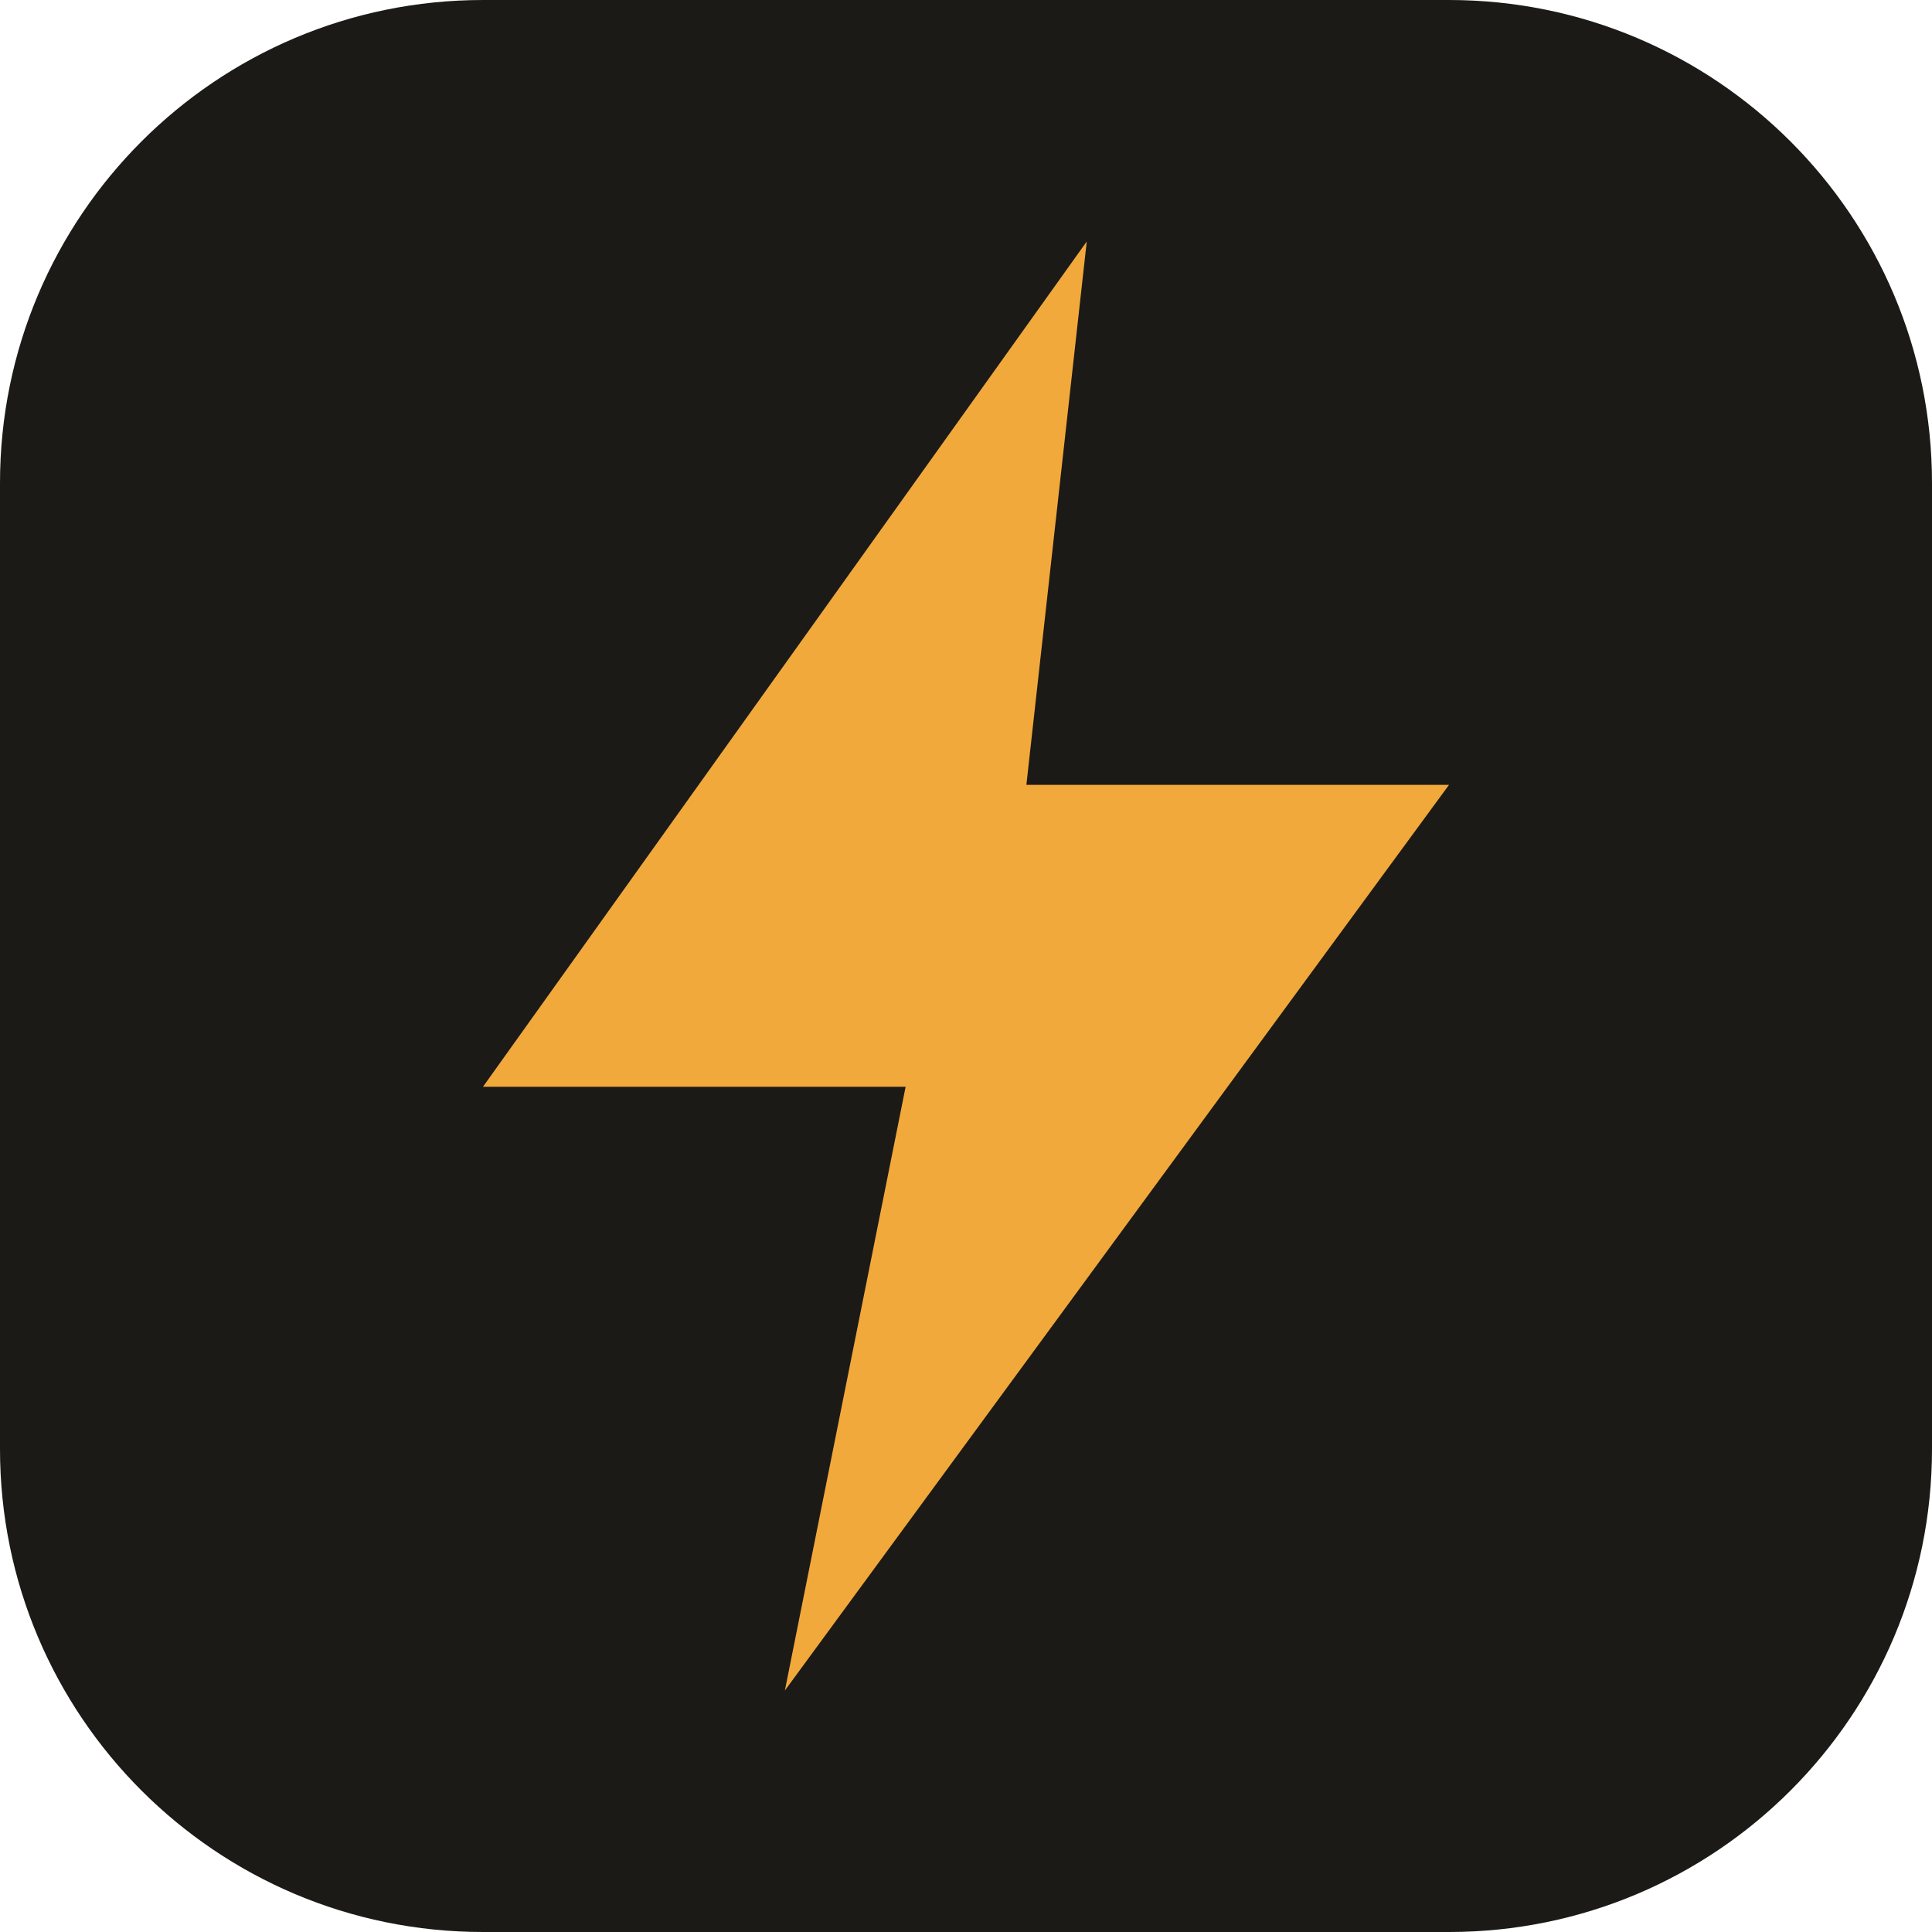
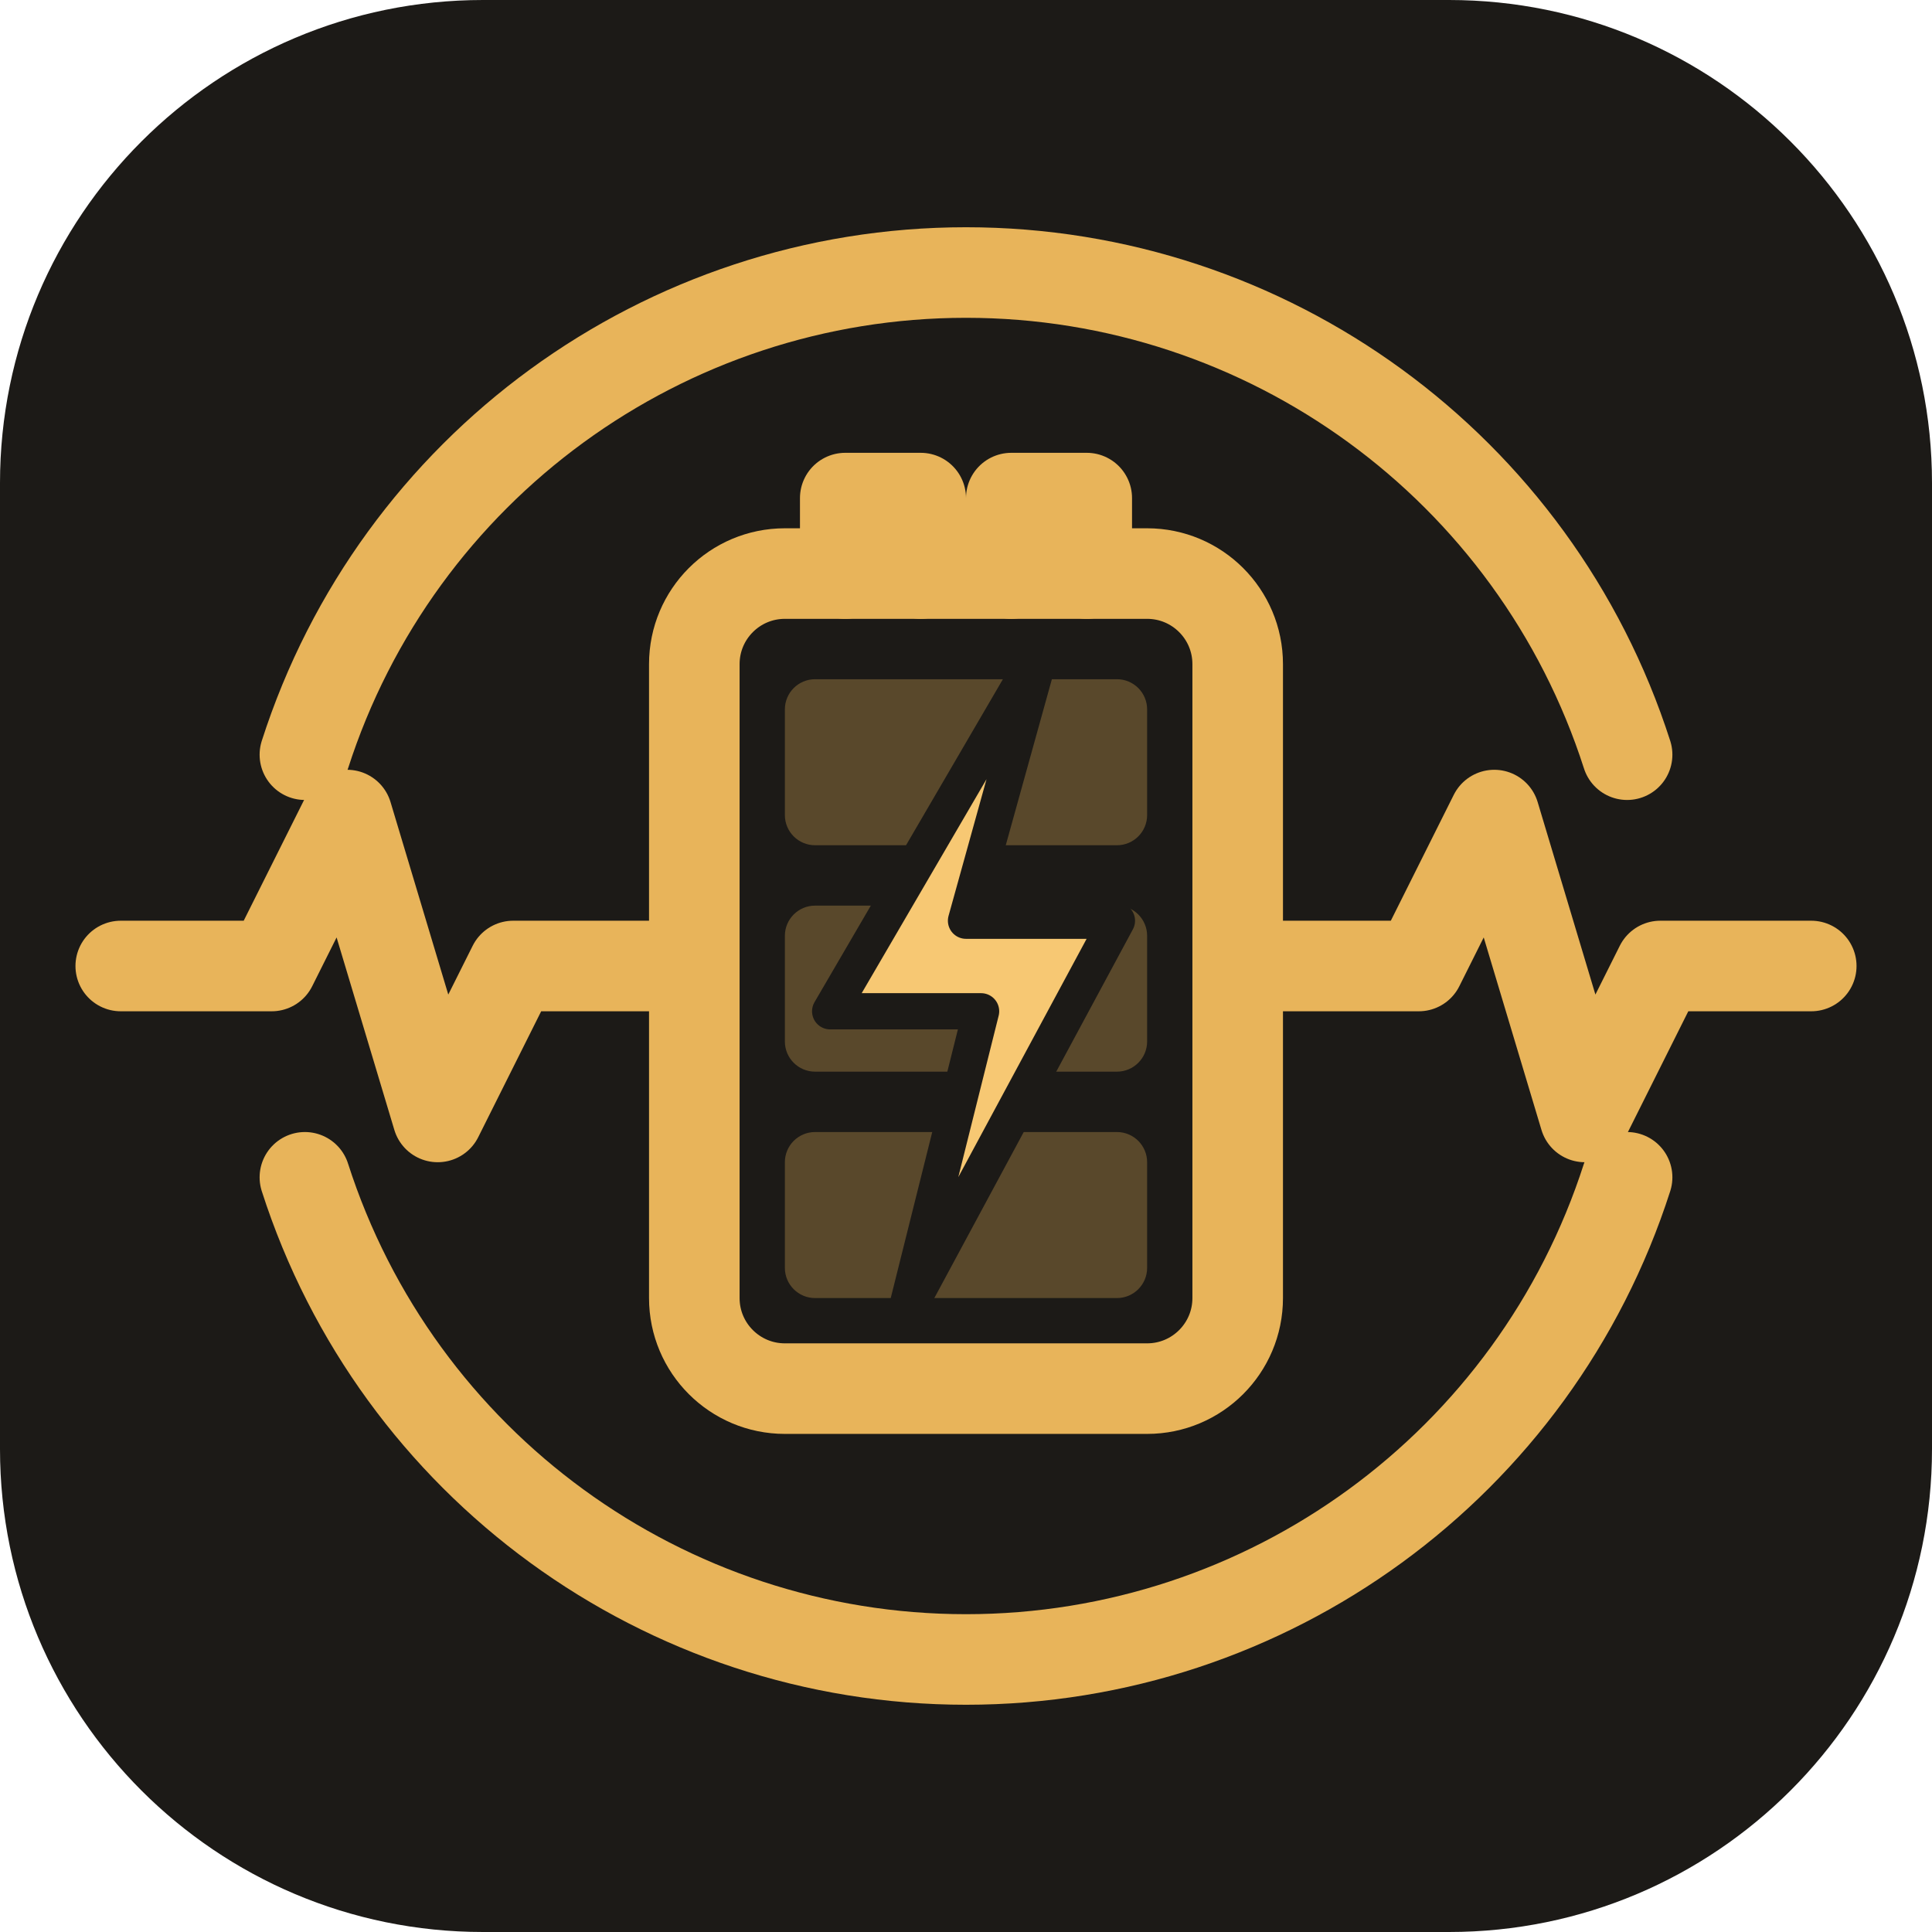
- <svg xmlns="http://www.w3.org/2000/svg" viewBox="0 0 32 32">
-   <rect width="32" height="32" rx="8" fill="#1c1a17" />
-   <path d="M18 4 8 18h7l-2 10 11-15h-7z" fill="#f2a93b" />
+ <svg xmlns="http://www.w3.org/2000/svg" viewBox="0 0 64 64">
+   <rect width="64" height="64" rx="16" fill="#1c1a17" />
+   <g fill="none" stroke="#e8b45a" stroke-width="3" stroke-linecap="round" stroke-linejoin="round">
+     <path d="M10.1 25A23 23 0 0 1 53.9 25" />
+     <path d="M53.9 39A23 23 0 0 1 10.1 39" />
+     <path d="M4 32h5l2.5-5 3 10 2.5-5H22" />
+     <path d="M42 32h5l2.5-5 3 10 2.5-5H60" />
+     <rect x="23" y="19" width="18" height="27" rx="3" />
+     <path d="M28 19v-2.5h2.5V19M33.5 19v-2.5H36V19" />
+   </g>
+   <g fill="#e8b45a" opacity="0.3">
+     <rect x="26" y="22.5" width="12" height="5.5" rx="1" />
+     <rect x="26" y="30" width="12" height="5.5" rx="1" />
+     <rect x="26" y="37.5" width="12" height="5.5" rx="1" />
+   </g>
+   <path d="M34.5 21.5 27.5 33.5h5l-2.5 10L37 30.5h-5z" fill="#f7c873" stroke="#1c1a17" stroke-width="1.2" stroke-linejoin="round" />
</svg>
